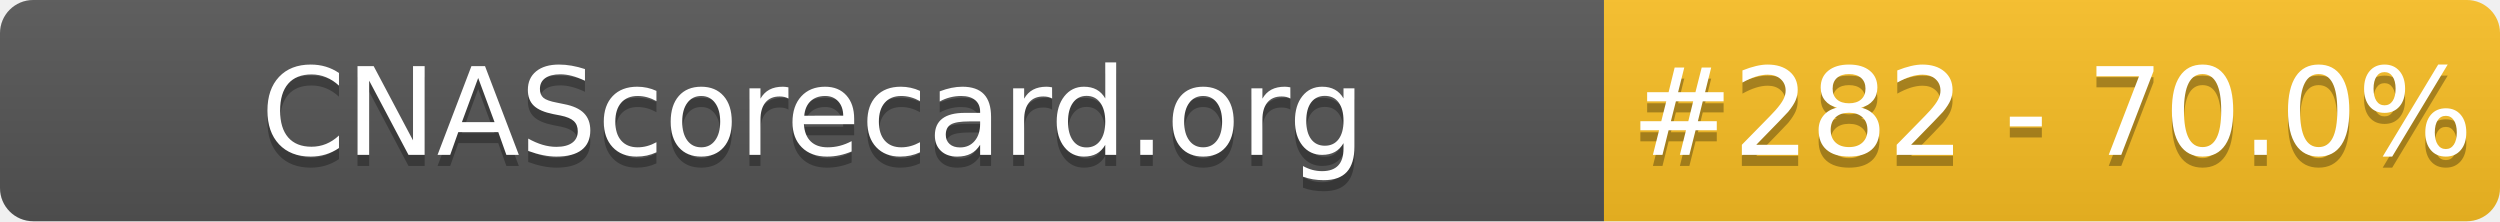
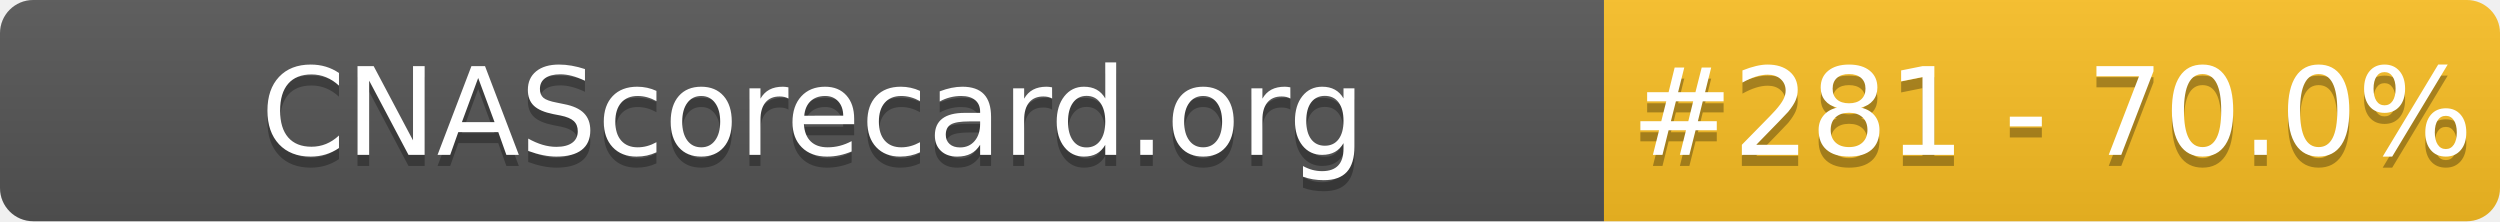
- <svg xmlns="http://www.w3.org/2000/svg" width="226" height="20" role="img" aria-label="CNAScorecard.org: #282 - 70.0%">
+ <svg xmlns="http://www.w3.org/2000/svg" width="226" height="20" role="img" aria-label="CNAScorecard.org: #281 - 70.0%">
  <linearGradient id="s" x2="0" y2="100%">
    <stop offset="0" stop-color="#bbb" stop-opacity=".1" />
    <stop offset="1" stop-opacity=".1" />
  </linearGradient>
  <clipPath id="r">
    <rect width="226" height="20" rx="3" fill="#fff" />
  </clipPath>
  <g clip-path="url(#r)">
    <rect width="145" height="20" fill="#555" />
    <rect x="145" width="81" height="20" fill="#FBBF24" />
    <rect width="226" height="20" fill="url(#s)" />
  </g>
  <g fill="#fff" text-anchor="middle" font-family="Verdana,Geneva,DejaVu Sans,sans-serif" text-rendering="geometricPrecision" font-size="110">
    <text aria-hidden="true" x="735" y="150" fill="#010101" fill-opacity=".3" transform="scale(.1)" textLength="1350">CNAScorecard.org</text>
    <text x="735" y="140" transform="scale(.1)" fill="#fff" textLength="1350">CNAScorecard.org</text>
-     <text aria-hidden="true" x="1855" y="150" fill="#010101" fill-opacity=".3" transform="scale(.1)" textLength="660">#282 - 70.0%</text>
-     <text x="1855" y="140" transform="scale(.1)" fill="#fff" textLength="660">#282 - 70.0%</text>
+     <text aria-hidden="true" x="1855" y="150" fill="#010101" fill-opacity=".3" transform="scale(.1)" textLength="660">#281 - 70.0%</text>
+     <text x="1855" y="140" transform="scale(.1)" fill="#fff" textLength="660">#281 - 70.0%</text>
  </g>
</svg>
